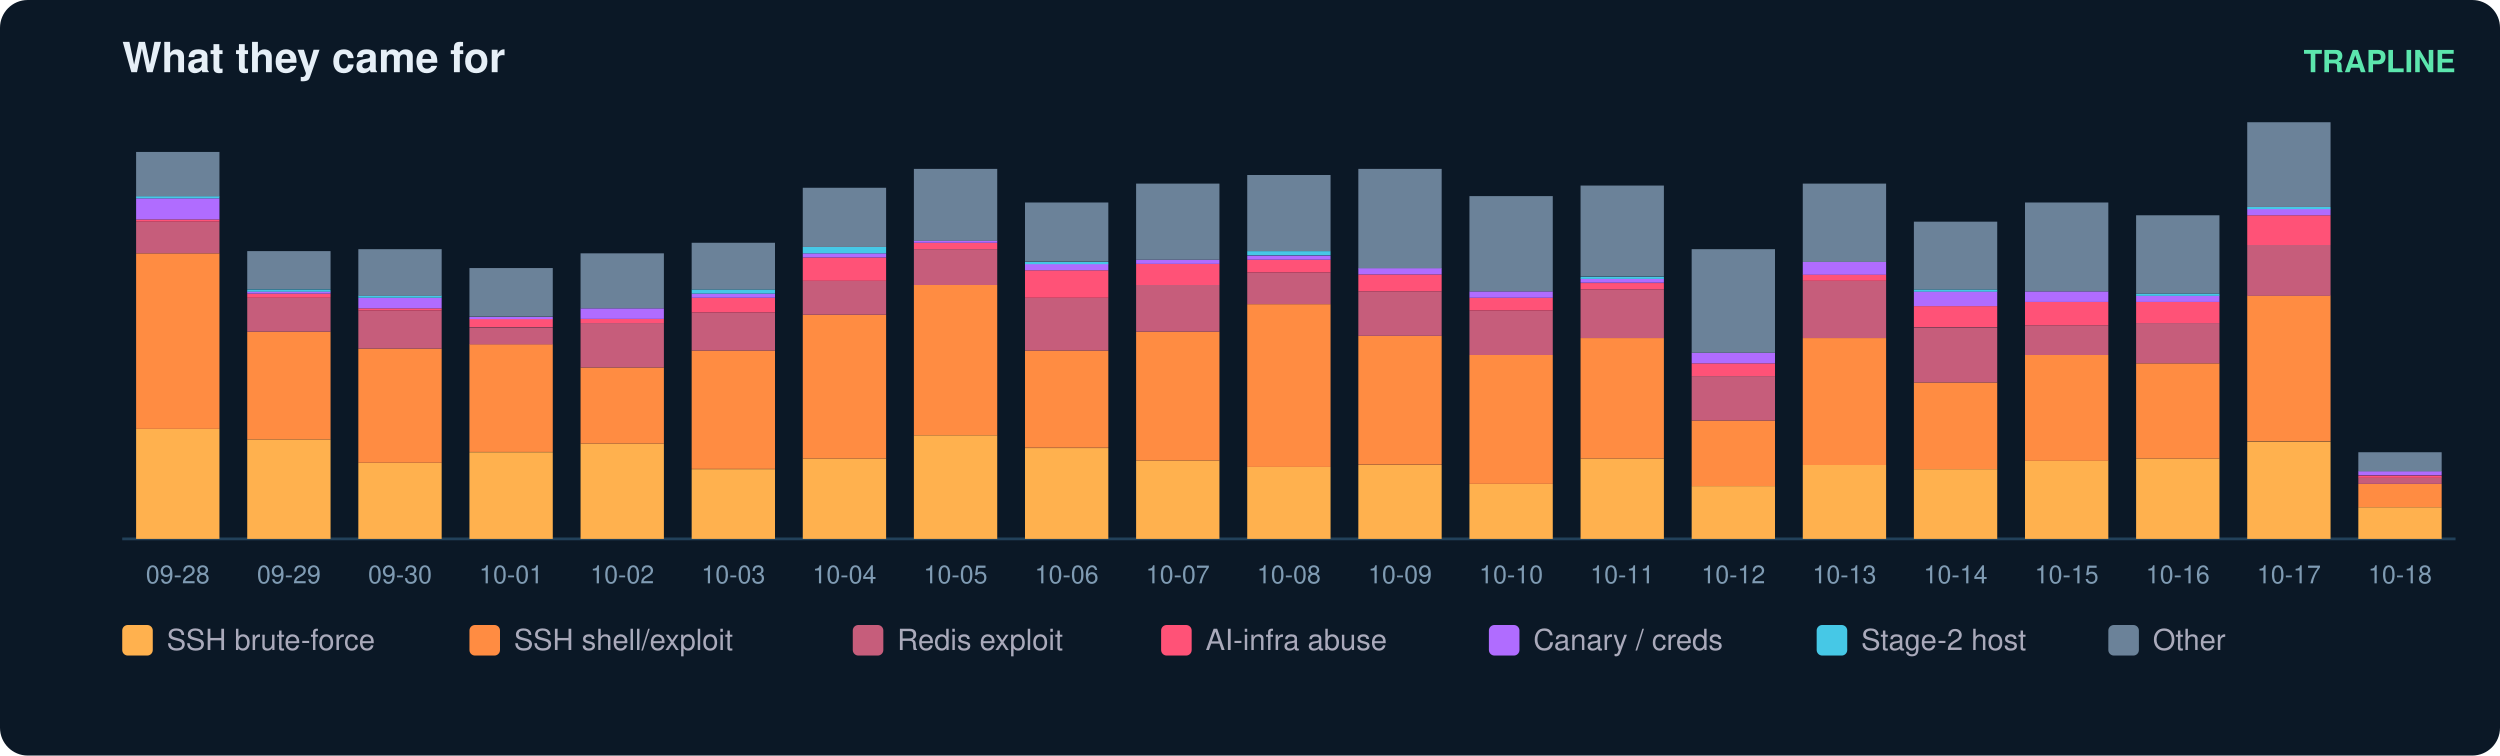
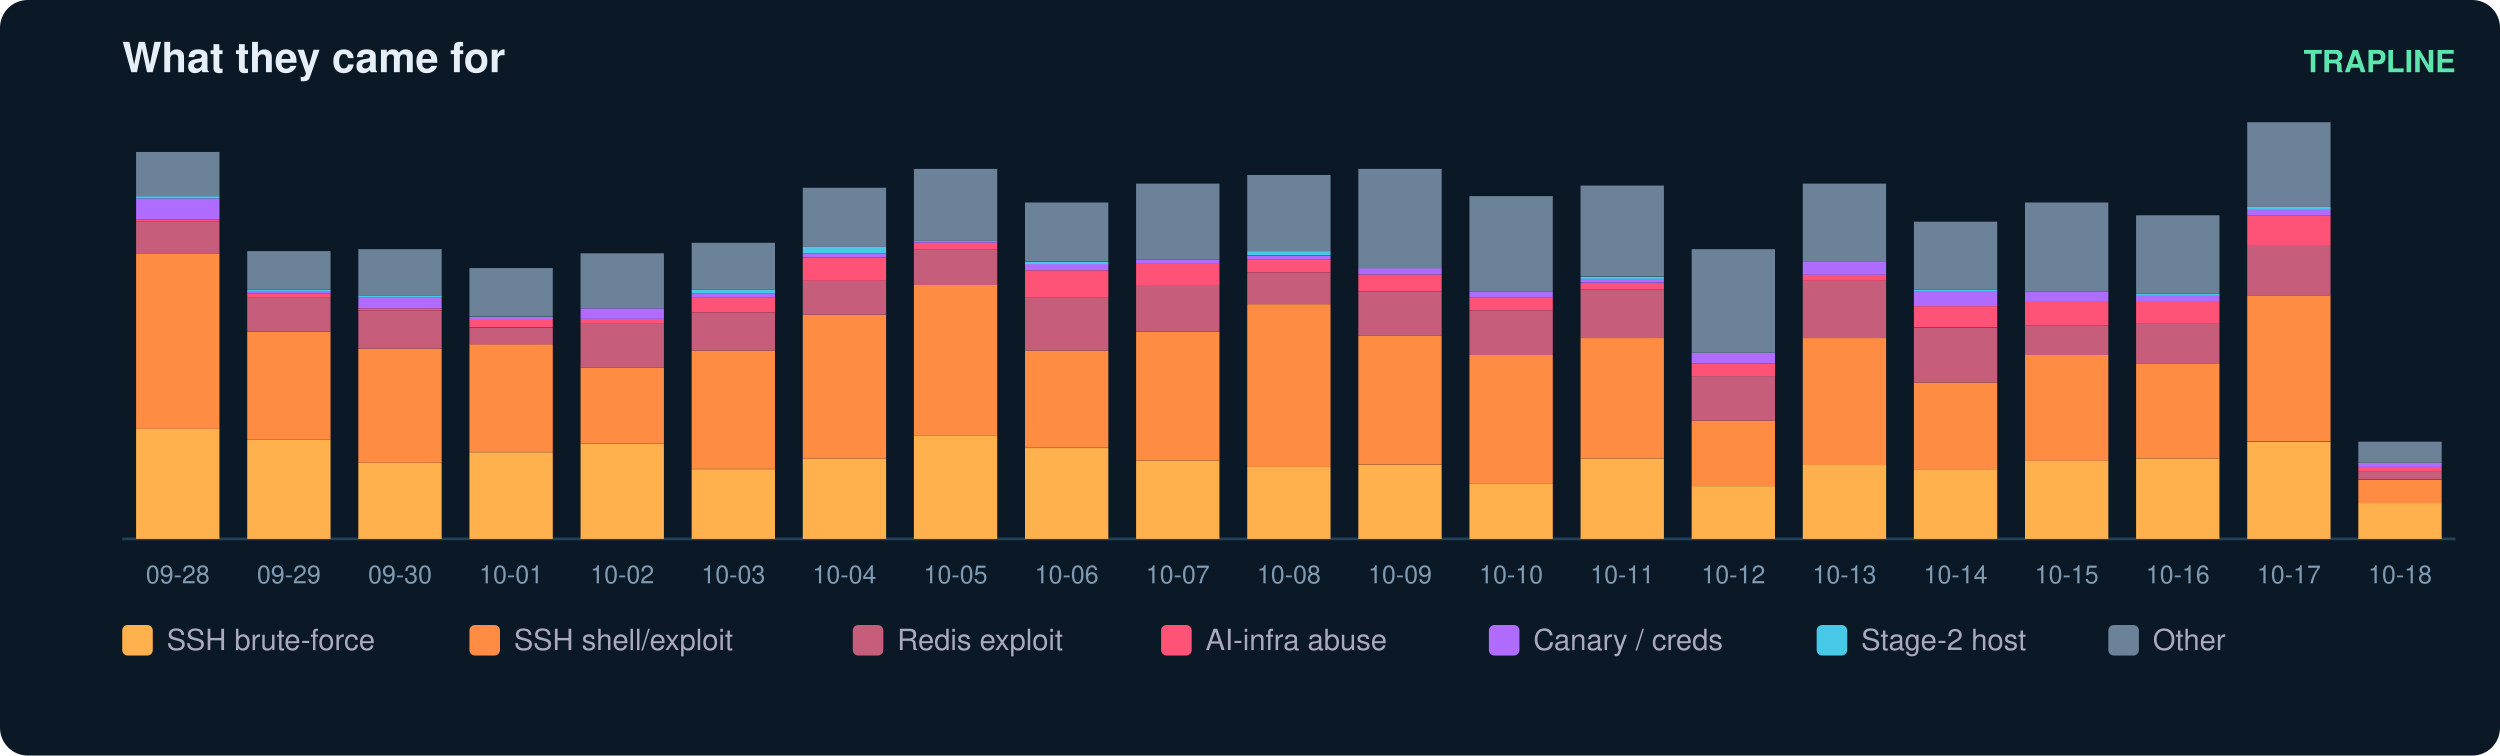
<svg xmlns="http://www.w3.org/2000/svg" width="900" height="272" viewBox="0 0 900 272" font-family="ui-sans-serif,Segoe UI,Helvetica,Arial">
  <rect width="900" height="272" rx="10" fill="#0b1826" />
  <text x="44" y="26" fill="#e6eff7" font-size="15" font-weight="700">What they came for</text>
  <text x="884" y="26" fill="#5ce6ad" font-size="11" text-anchor="end" font-weight="600">TRAPLINE</text>
  <line x1="44" y1="194" x2="884" y2="194" stroke="#22415a" />
  <rect x="49" y="154.4" width="30" height="39.6" fill="#ffb14e" />
  <rect x="49" y="91.2" width="30" height="63.2" fill="#ff8c42" />
  <rect x="49" y="79.8" width="30" height="11.4" fill="#c65d7b" />
  <rect x="49" y="79.0" width="30" height="0.8" fill="#ff5277" />
  <rect x="49" y="71.4" width="30" height="7.6" fill="#b06cff" />
  <rect x="49" y="70.6" width="30" height="0.8" fill="#46c8e6" />
  <rect x="49" y="54.7" width="30" height="16.0" fill="#6b8299" />
  <text x="64.0" y="210.0" fill="#7f9bb3" font-size="9" text-anchor="middle">09-28</text>
  <rect x="89" y="158.2" width="30" height="35.8" fill="#ffb14e" />
  <rect x="89" y="119.4" width="30" height="38.8" fill="#ff8c42" />
  <rect x="89" y="107.2" width="30" height="12.2" fill="#c65d7b" />
  <rect x="89" y="105.7" width="30" height="1.5" fill="#ff5277" />
  <rect x="89" y="104.9" width="30" height="0.8" fill="#b06cff" />
  <rect x="89" y="104.2" width="30" height="0.8" fill="#46c8e6" />
  <rect x="89" y="90.4" width="30" height="13.7" fill="#6b8299" />
  <text x="104.0" y="210.0" fill="#7f9bb3" font-size="9" text-anchor="middle">09-29</text>
  <rect x="129" y="166.6" width="30" height="27.4" fill="#ffb14e" />
  <rect x="129" y="125.5" width="30" height="41.1" fill="#ff8c42" />
  <rect x="129" y="111.8" width="30" height="13.7" fill="#c65d7b" />
  <rect x="129" y="111.0" width="30" height="0.8" fill="#ff5277" />
  <rect x="129" y="107.2" width="30" height="3.8" fill="#b06cff" />
  <rect x="129" y="106.4" width="30" height="0.8" fill="#46c8e6" />
  <rect x="129" y="89.7" width="30" height="16.8" fill="#6b8299" />
  <text x="144.0" y="210.0" fill="#7f9bb3" font-size="9" text-anchor="middle">09-30</text>
  <rect x="169" y="162.8" width="30" height="31.2" fill="#ffb14e" />
  <rect x="169" y="123.9" width="30" height="38.8" fill="#ff8c42" />
  <rect x="169" y="117.9" width="30" height="6.1" fill="#c65d7b" />
  <rect x="169" y="114.8" width="30" height="3.0" fill="#ff5277" />
  <rect x="169" y="114.1" width="30" height="0.8" fill="#b06cff" />
  <rect x="169" y="96.5" width="30" height="17.5" fill="#6b8299" />
  <text x="184.0" y="210.0" fill="#7f9bb3" font-size="9" text-anchor="middle">10-01</text>
  <rect x="209" y="159.7" width="30" height="34.3" fill="#ffb14e" />
  <rect x="209" y="132.3" width="30" height="27.4" fill="#ff8c42" />
  <rect x="209" y="116.3" width="30" height="16.0" fill="#c65d7b" />
  <rect x="209" y="114.8" width="30" height="1.5" fill="#ff5277" />
  <rect x="209" y="111.0" width="30" height="3.8" fill="#b06cff" />
  <rect x="209" y="91.2" width="30" height="19.8" fill="#6b8299" />
  <text x="224.0" y="210.0" fill="#7f9bb3" font-size="9" text-anchor="middle">10-02</text>
  <rect x="249" y="168.9" width="30" height="25.1" fill="#ffb14e" />
  <rect x="249" y="126.2" width="30" height="42.6" fill="#ff8c42" />
  <rect x="249" y="112.5" width="30" height="13.7" fill="#c65d7b" />
  <rect x="249" y="107.2" width="30" height="5.3" fill="#ff5277" />
  <rect x="249" y="105.7" width="30" height="1.5" fill="#b06cff" />
  <rect x="249" y="104.2" width="30" height="1.5" fill="#46c8e6" />
  <rect x="249" y="87.4" width="30" height="16.8" fill="#6b8299" />
  <text x="264.0" y="210.0" fill="#7f9bb3" font-size="9" text-anchor="middle">10-03</text>
  <rect x="289" y="165.1" width="30" height="28.9" fill="#ffb14e" />
  <rect x="289" y="113.3" width="30" height="51.8" fill="#ff8c42" />
  <rect x="289" y="101.1" width="30" height="12.2" fill="#c65d7b" />
  <rect x="289" y="92.7" width="30" height="8.4" fill="#ff5277" />
  <rect x="289" y="91.2" width="30" height="1.5" fill="#b06cff" />
  <rect x="289" y="88.9" width="30" height="2.3" fill="#46c8e6" />
  <rect x="289" y="67.6" width="30" height="21.3" fill="#6b8299" />
  <text x="304.0" y="210.0" fill="#7f9bb3" font-size="9" text-anchor="middle">10-04</text>
  <rect x="329" y="156.7" width="30" height="37.3" fill="#ffb14e" />
  <rect x="329" y="102.6" width="30" height="54.1" fill="#ff8c42" />
  <rect x="329" y="89.7" width="30" height="12.9" fill="#c65d7b" />
  <rect x="329" y="87.4" width="30" height="2.3" fill="#ff5277" />
  <rect x="329" y="86.6" width="30" height="0.8" fill="#b06cff" />
  <rect x="329" y="60.8" width="30" height="25.9" fill="#6b8299" />
  <text x="344.0" y="210.0" fill="#7f9bb3" font-size="9" text-anchor="middle">10-05</text>
  <rect x="369" y="161.3" width="30" height="32.7" fill="#ffb14e" />
  <rect x="369" y="126.2" width="30" height="35.0" fill="#ff8c42" />
  <rect x="369" y="107.2" width="30" height="19.0" fill="#c65d7b" />
  <rect x="369" y="97.3" width="30" height="9.9" fill="#ff5277" />
  <rect x="369" y="95.0" width="30" height="2.3" fill="#b06cff" />
  <rect x="369" y="94.3" width="30" height="0.8" fill="#46c8e6" />
  <rect x="369" y="72.9" width="30" height="21.3" fill="#6b8299" />
  <text x="384.0" y="210.0" fill="#7f9bb3" font-size="9" text-anchor="middle">10-06</text>
  <rect x="409" y="165.8" width="30" height="28.2" fill="#ffb14e" />
  <rect x="409" y="119.4" width="30" height="46.4" fill="#ff8c42" />
  <rect x="409" y="102.6" width="30" height="16.8" fill="#c65d7b" />
  <rect x="409" y="95.0" width="30" height="7.6" fill="#ff5277" />
  <rect x="409" y="93.5" width="30" height="1.5" fill="#b06cff" />
  <rect x="409" y="66.1" width="30" height="27.4" fill="#6b8299" />
  <text x="424.0" y="210.0" fill="#7f9bb3" font-size="9" text-anchor="middle">10-07</text>
  <rect x="449" y="168.1" width="30" height="25.9" fill="#ffb14e" />
  <rect x="449" y="109.5" width="30" height="58.6" fill="#ff8c42" />
  <rect x="449" y="98.1" width="30" height="11.4" fill="#c65d7b" />
  <rect x="449" y="93.5" width="30" height="4.6" fill="#ff5277" />
  <rect x="449" y="92.0" width="30" height="1.5" fill="#b06cff" />
  <rect x="449" y="90.4" width="30" height="1.5" fill="#46c8e6" />
  <rect x="449" y="63.0" width="30" height="27.4" fill="#6b8299" />
  <text x="464.0" y="210.0" fill="#7f9bb3" font-size="9" text-anchor="middle">10-08</text>
  <rect x="489" y="167.4" width="30" height="26.6" fill="#ffb14e" />
  <rect x="489" y="120.9" width="30" height="46.4" fill="#ff8c42" />
  <rect x="489" y="104.9" width="30" height="16.0" fill="#c65d7b" />
  <rect x="489" y="98.8" width="30" height="6.1" fill="#ff5277" />
  <rect x="489" y="96.5" width="30" height="2.3" fill="#b06cff" />
  <rect x="489" y="60.8" width="30" height="35.8" fill="#6b8299" />
  <text x="504.0" y="210.0" fill="#7f9bb3" font-size="9" text-anchor="middle">10-09</text>
  <rect x="529" y="174.2" width="30" height="19.8" fill="#ffb14e" />
  <rect x="529" y="127.8" width="30" height="46.4" fill="#ff8c42" />
  <rect x="529" y="111.8" width="30" height="16.0" fill="#c65d7b" />
  <rect x="529" y="107.2" width="30" height="4.6" fill="#ff5277" />
  <rect x="529" y="104.9" width="30" height="2.3" fill="#b06cff" />
  <rect x="529" y="70.6" width="30" height="34.3" fill="#6b8299" />
  <text x="544.0" y="210.0" fill="#7f9bb3" font-size="9" text-anchor="middle">10-10</text>
  <rect x="569" y="165.1" width="30" height="28.9" fill="#ffb14e" />
  <rect x="569" y="121.7" width="30" height="43.4" fill="#ff8c42" />
  <rect x="569" y="104.2" width="30" height="17.5" fill="#c65d7b" />
  <rect x="569" y="101.9" width="30" height="2.3" fill="#ff5277" />
  <rect x="569" y="100.3" width="30" height="1.5" fill="#b06cff" />
  <rect x="569" y="99.6" width="30" height="0.8" fill="#46c8e6" />
  <rect x="569" y="66.8" width="30" height="32.7" fill="#6b8299" />
  <text x="584.0" y="210.0" fill="#7f9bb3" font-size="9" text-anchor="middle">10-11</text>
  <rect x="609" y="175.0" width="30" height="19.0" fill="#ffb14e" />
  <rect x="609" y="151.4" width="30" height="23.6" fill="#ff8c42" />
  <rect x="609" y="135.4" width="30" height="16.0" fill="#c65d7b" />
  <rect x="609" y="130.8" width="30" height="4.6" fill="#ff5277" />
  <rect x="609" y="127.0" width="30" height="3.8" fill="#b06cff" />
  <rect x="609" y="89.7" width="30" height="37.3" fill="#6b8299" />
  <text x="624.0" y="210.0" fill="#7f9bb3" font-size="9" text-anchor="middle">10-12</text>
  <rect x="649" y="167.4" width="30" height="26.6" fill="#ffb14e" />
  <rect x="649" y="121.7" width="30" height="45.7" fill="#ff8c42" />
  <rect x="649" y="101.1" width="30" height="20.6" fill="#c65d7b" />
  <rect x="649" y="98.8" width="30" height="2.3" fill="#ff5277" />
  <rect x="649" y="94.3" width="30" height="4.6" fill="#b06cff" />
  <rect x="649" y="66.1" width="30" height="28.2" fill="#6b8299" />
  <text x="664.0" y="210.0" fill="#7f9bb3" font-size="9" text-anchor="middle">10-13</text>
  <rect x="689" y="168.9" width="30" height="25.1" fill="#ffb14e" />
  <rect x="689" y="137.7" width="30" height="31.2" fill="#ff8c42" />
  <rect x="689" y="117.9" width="30" height="19.8" fill="#c65d7b" />
  <rect x="689" y="110.2" width="30" height="7.6" fill="#ff5277" />
  <rect x="689" y="104.9" width="30" height="5.3" fill="#b06cff" />
  <rect x="689" y="104.2" width="30" height="0.8" fill="#46c8e6" />
  <rect x="689" y="79.8" width="30" height="24.4" fill="#6b8299" />
  <text x="704.0" y="210.0" fill="#7f9bb3" font-size="9" text-anchor="middle">10-14</text>
  <rect x="729" y="165.8" width="30" height="28.2" fill="#ffb14e" />
  <rect x="729" y="127.8" width="30" height="38.1" fill="#ff8c42" />
  <rect x="729" y="117.1" width="30" height="10.7" fill="#c65d7b" />
  <rect x="729" y="108.7" width="30" height="8.4" fill="#ff5277" />
  <rect x="729" y="104.9" width="30" height="3.8" fill="#b06cff" />
  <rect x="729" y="72.9" width="30" height="32.0" fill="#6b8299" />
  <text x="744.0" y="210.0" fill="#7f9bb3" font-size="9" text-anchor="middle">10-15</text>
  <rect x="769" y="165.1" width="30" height="28.9" fill="#ffb14e" />
  <rect x="769" y="130.8" width="30" height="34.3" fill="#ff8c42" />
  <rect x="769" y="116.3" width="30" height="14.5" fill="#c65d7b" />
  <rect x="769" y="108.7" width="30" height="7.6" fill="#ff5277" />
  <rect x="769" y="106.4" width="30" height="2.3" fill="#b06cff" />
  <rect x="769" y="105.7" width="30" height="0.8" fill="#46c8e6" />
  <rect x="769" y="77.5" width="30" height="28.2" fill="#6b8299" />
  <text x="784.0" y="210.0" fill="#7f9bb3" font-size="9" text-anchor="middle">10-16</text>
  <rect x="809" y="159.0" width="30" height="35.0" fill="#ffb14e" />
  <rect x="809" y="106.4" width="30" height="52.5" fill="#ff8c42" />
  <rect x="809" y="88.2" width="30" height="18.3" fill="#c65d7b" />
  <rect x="809" y="77.5" width="30" height="10.7" fill="#ff5277" />
  <rect x="809" y="75.2" width="30" height="2.3" fill="#b06cff" />
  <rect x="809" y="74.5" width="30" height="0.8" fill="#46c8e6" />
  <rect x="809" y="44.0" width="30" height="30.5" fill="#6b8299" />
  <text x="824.0" y="210.0" fill="#7f9bb3" font-size="9" text-anchor="middle">10-17</text>
-   <rect x="849" y="182.6" width="30" height="11.4" fill="#ffb14e" />
-   <rect x="849" y="174.2" width="30" height="8.4" fill="#ff8c42" />
-   <rect x="849" y="171.9" width="30" height="2.3" fill="#c65d7b" />
-   <rect x="849" y="171.2" width="30" height="0.8" fill="#ff5277" />
-   <rect x="849" y="169.6" width="30" height="1.5" fill="#b06cff" />
-   <rect x="849" y="162.8" width="30" height="6.9" fill="#6b8299" />
+   <rect x="849" y="181.1" width="30" height="12.9" fill="#ffb14e" />
+   <rect x="849" y="172.7" width="30" height="8.4" fill="#ff8c42" />
+   <rect x="849" y="169.6" width="30" height="3.0" fill="#c65d7b" />
+   <rect x="849" y="168.1" width="30" height="1.5" fill="#ff5277" />
+   <rect x="849" y="166.6" width="30" height="1.5" fill="#b06cff" />
+   <rect x="849" y="159.0" width="30" height="7.6" fill="#6b8299" />
  <text x="864.0" y="210.0" fill="#7f9bb3" font-size="9" text-anchor="middle">10-18</text>
  <rect x="44" y="225" width="11" height="11" rx="2" fill="#ffb14e" />
  <text x="60" y="234" fill="#aab" font-size="10.5">SSH brute-force</text>
  <rect x="169" y="225" width="11" height="11" rx="2" fill="#ff8c42" />
  <text x="185" y="234" fill="#aab" font-size="10.5">SSH shell/exploit</text>
  <rect x="307" y="225" width="11" height="11" rx="2" fill="#c65d7b" />
  <text x="323" y="234" fill="#aab" font-size="10.5">Redis exploit</text>
  <rect x="418" y="225" width="11" height="11" rx="2" fill="#ff5277" />
  <text x="434" y="234" fill="#aab" font-size="10.5">AI-infra abuse</text>
  <rect x="536" y="225" width="11" height="11" rx="2" fill="#b06cff" />
  <text x="552" y="234" fill="#aab" font-size="10.5">Canary / creds</text>
  <rect x="654" y="225" width="11" height="11" rx="2" fill="#46c8e6" />
  <text x="670" y="234" fill="#aab" font-size="10.5">Stage-2 host</text>
  <rect x="759" y="225" width="11" height="11" rx="2" fill="#6b8299" />
  <text x="775" y="234" fill="#aab" font-size="10.5">Other</text>
</svg>
